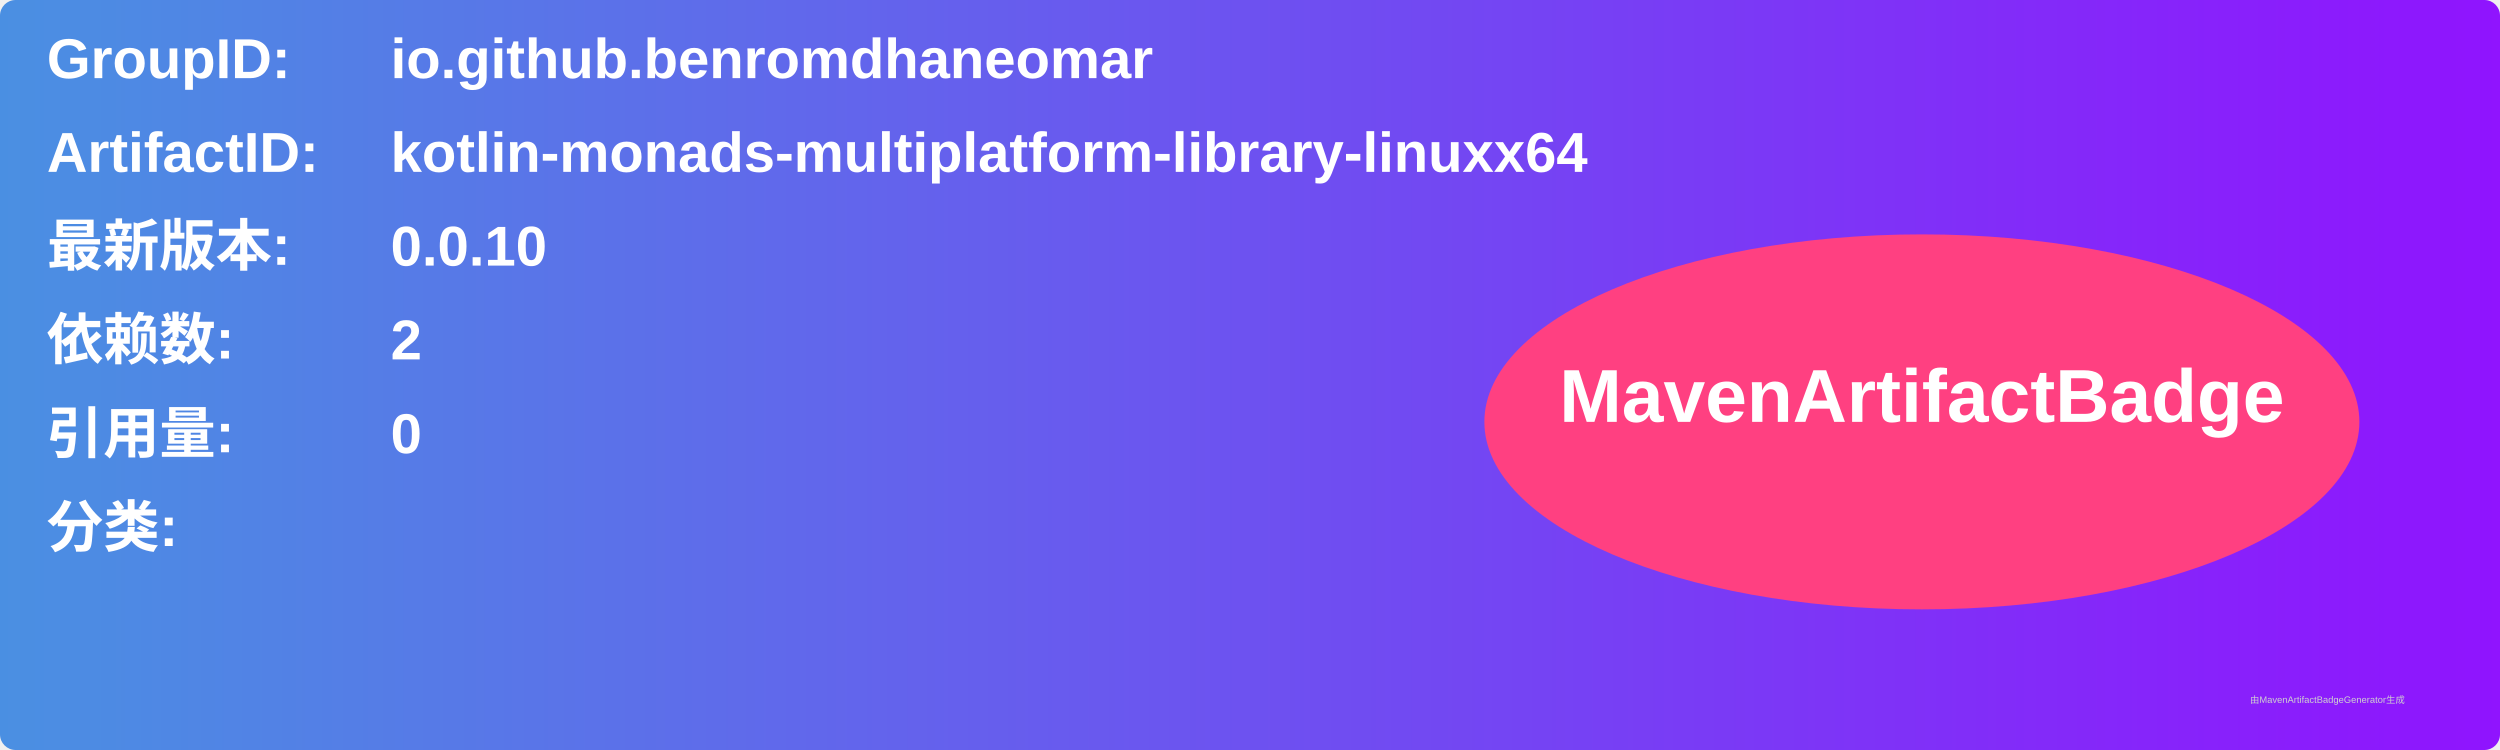
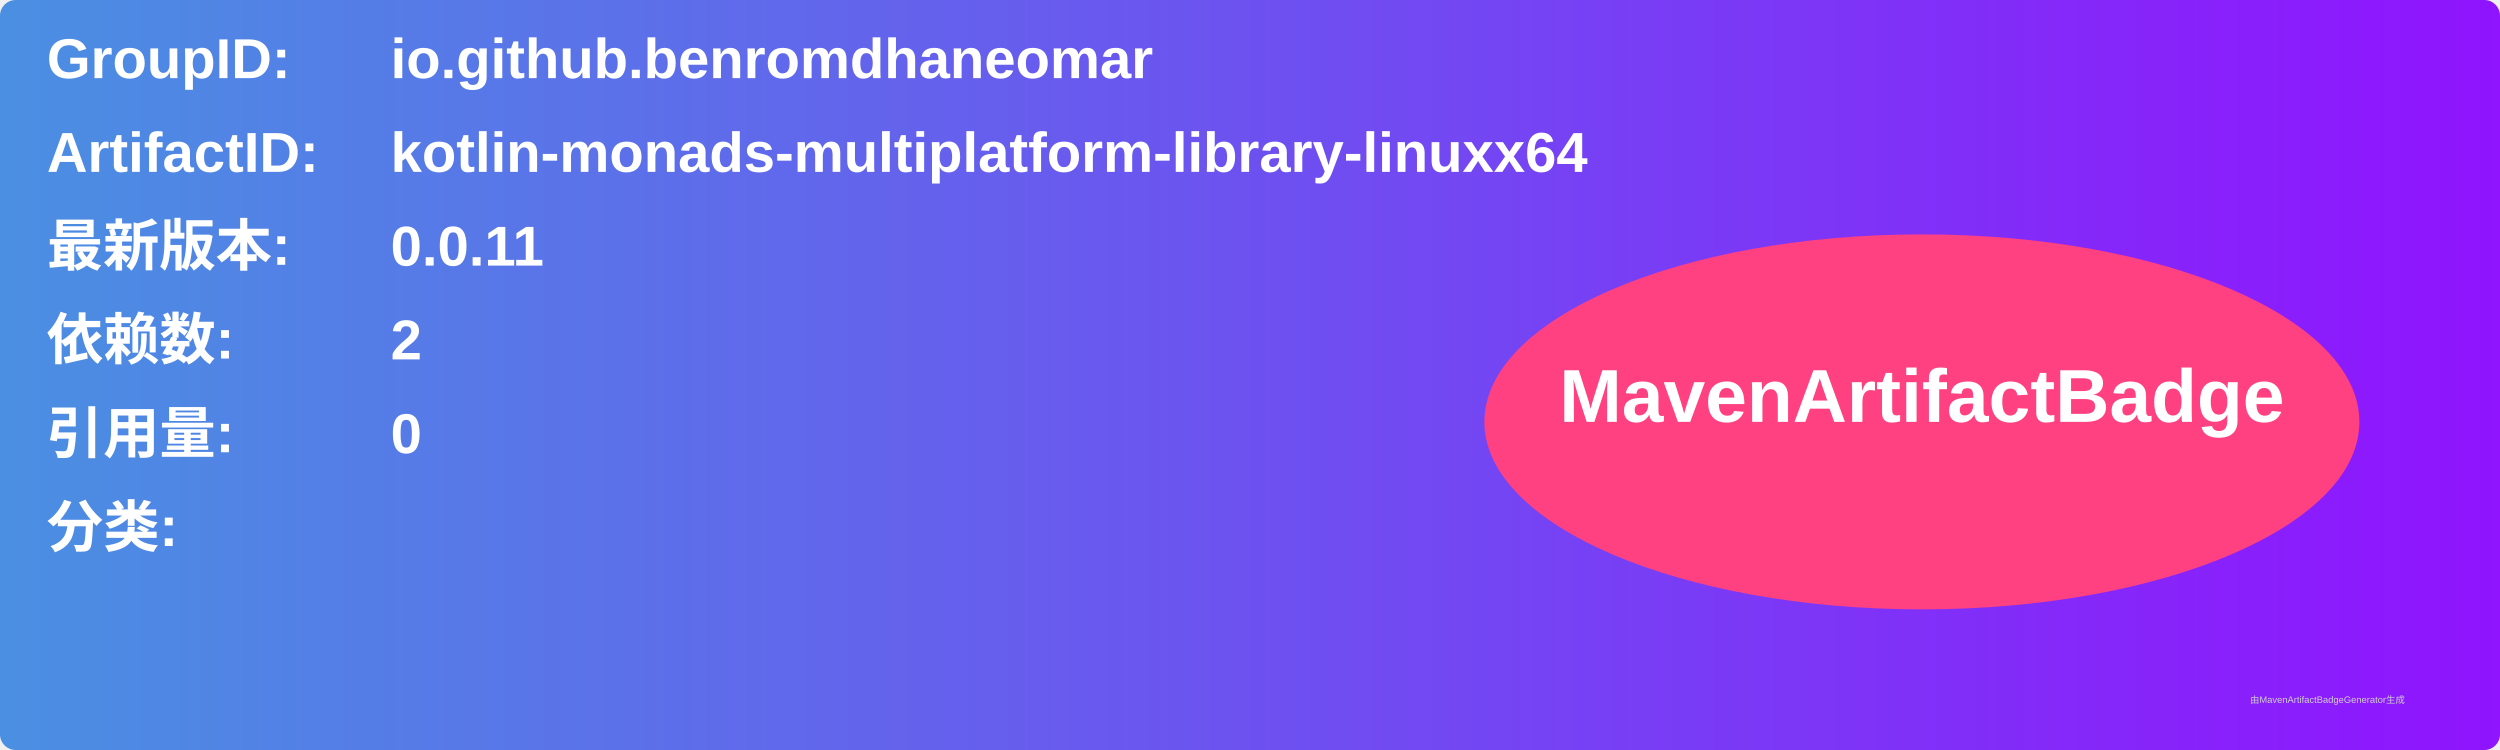
<svg xmlns="http://www.w3.org/2000/svg" width="800" height="240" viewBox="0 0 800 240">
  <linearGradient id="grad" x1="0%" y1="0%" x2="100%" y2="0%">
    <stop offset="0%" stop-color="#4a90e2" />
    <stop offset="100%" stop-color="#9013fe" />
  </linearGradient>
  <rect width="100%" height="100%" rx="5" ry="5" fill="url(#grad)" />
  <g transform="translate(15, 15)">
    <text x="0" y="10" font-family="Arial" font-size="18" fill="white" font-weight="bold" width="260">GroupID:</text>
    <text x="110" y="10" font-family="Arial" font-size="18" fill="white" font-weight="bold" width="460">io.github.benromdhaneomar</text>
    <text x="0" y="40" font-family="Arial" font-size="18" fill="white" font-weight="bold" width="260">ArtifactID:</text>
    <text x="110" y="40" font-family="Arial" font-size="18" fill="white" font-weight="bold" width="460">kotlin-monads-multiplatform-library-linuxx64</text>
    <text x="0" y="70" font-family="Arial" font-size="18" fill="white" font-weight="bold">最新版本:</text>
    <text x="110" y="70" font-family="Arial" font-size="18" fill="white" font-weight="bold">
-       <tspan font-weight="bold">0.0.10</tspan>
+       <tspan font-weight="bold">0.0.11</tspan>
    </text>
    <text x="0" y="100" font-family="Arial" font-size="18" fill="white" font-weight="bold">依赖数: </text>
    <text x="110" y="100" font-family="Arial" font-size="18" fill="white">
      <tspan font-weight="bold">2</tspan>
    </text>
    <text x="0" y="130" font-family="Arial" font-size="18" fill="white" font-weight="bold">引用量: </text>
    <text x="110" y="130" font-family="Arial" font-size="18" fill="white">
      <tspan font-weight="bold">0</tspan>
    </text>
    <text x="0" y="160" font-family="Arial" font-size="18" fill="white" font-weight="bold">分类:</text>
    <text x="10" y="190" font-family="Arial" font-size="10" fill="white">
      <tspan font-weight="bold" />
    </text>
    <ellipse cx="600" cy="120" rx="140" ry="60" fill="#ff4081" />
    <text x="600" y="120" text-anchor="middle" font-family="Arial" font-size="24" fill="white" font-weight="bold">MavenArtifactBadge</text>
  </g>
  <text x="720" y="225" font-family="Arial" font-size="3" fill="#d0d0d0">由MavenArtifactBadgeGenerator生成</text>
</svg>
